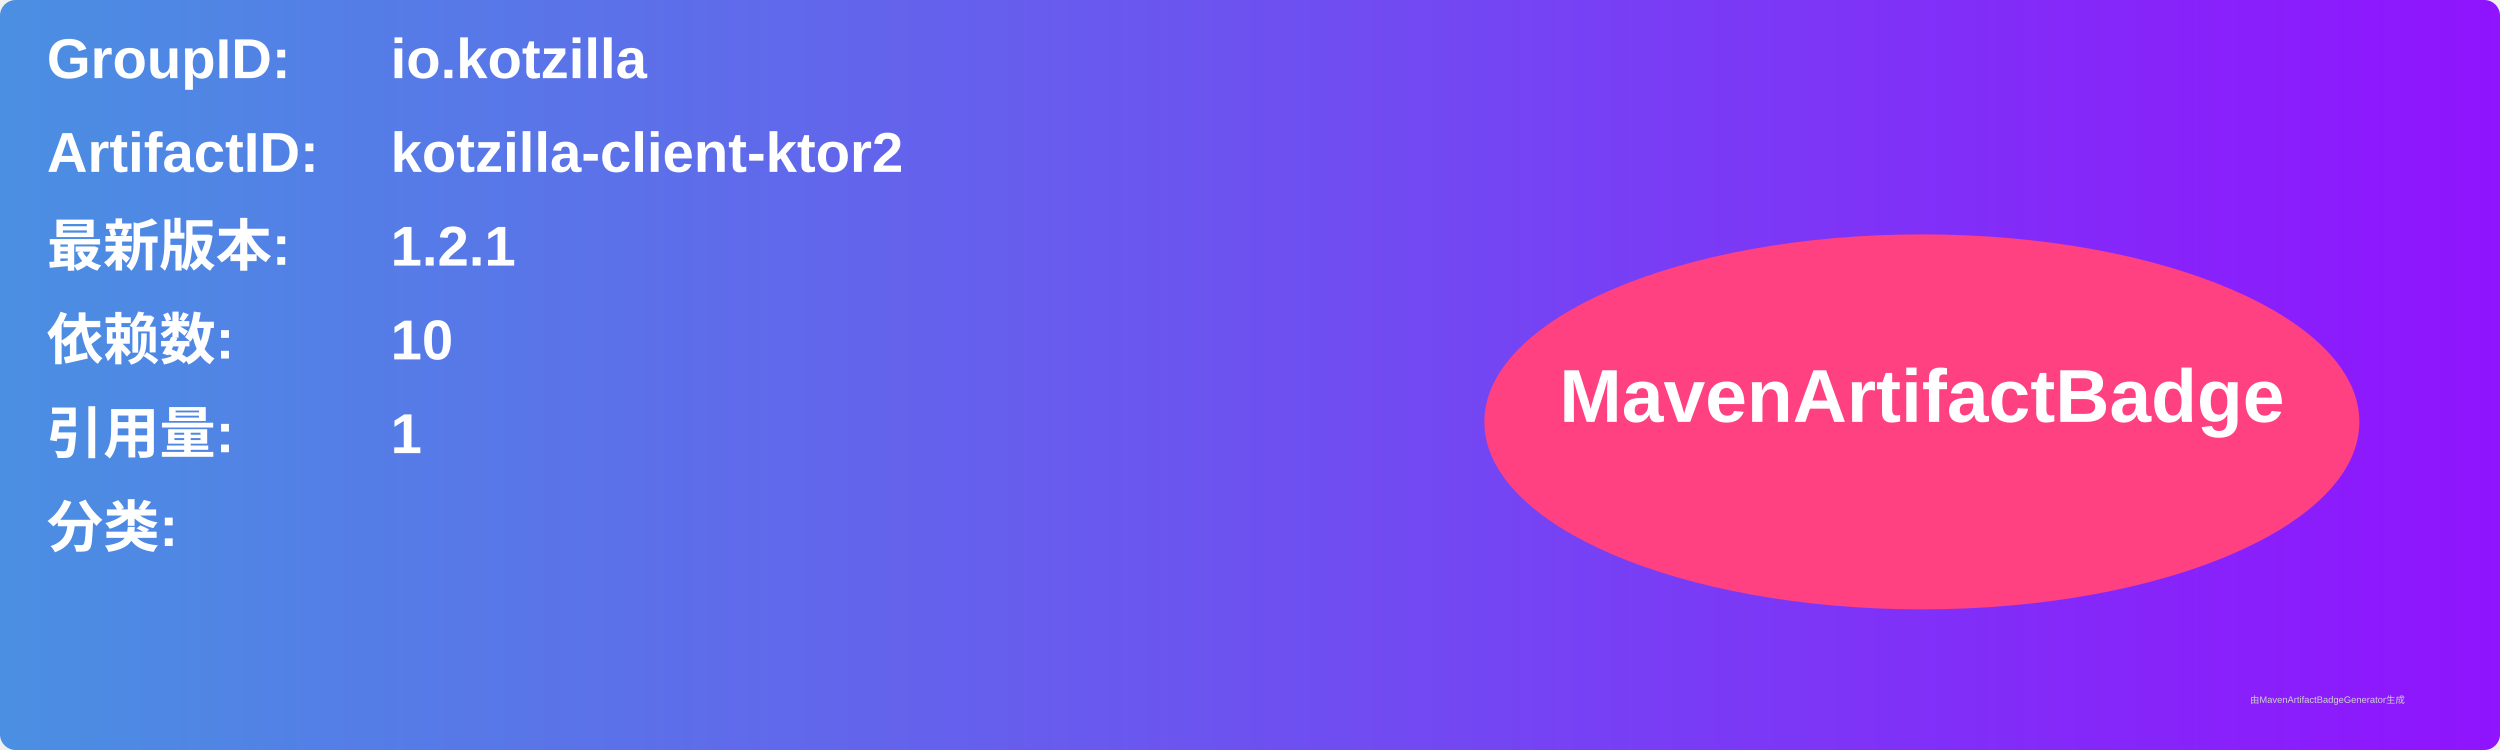
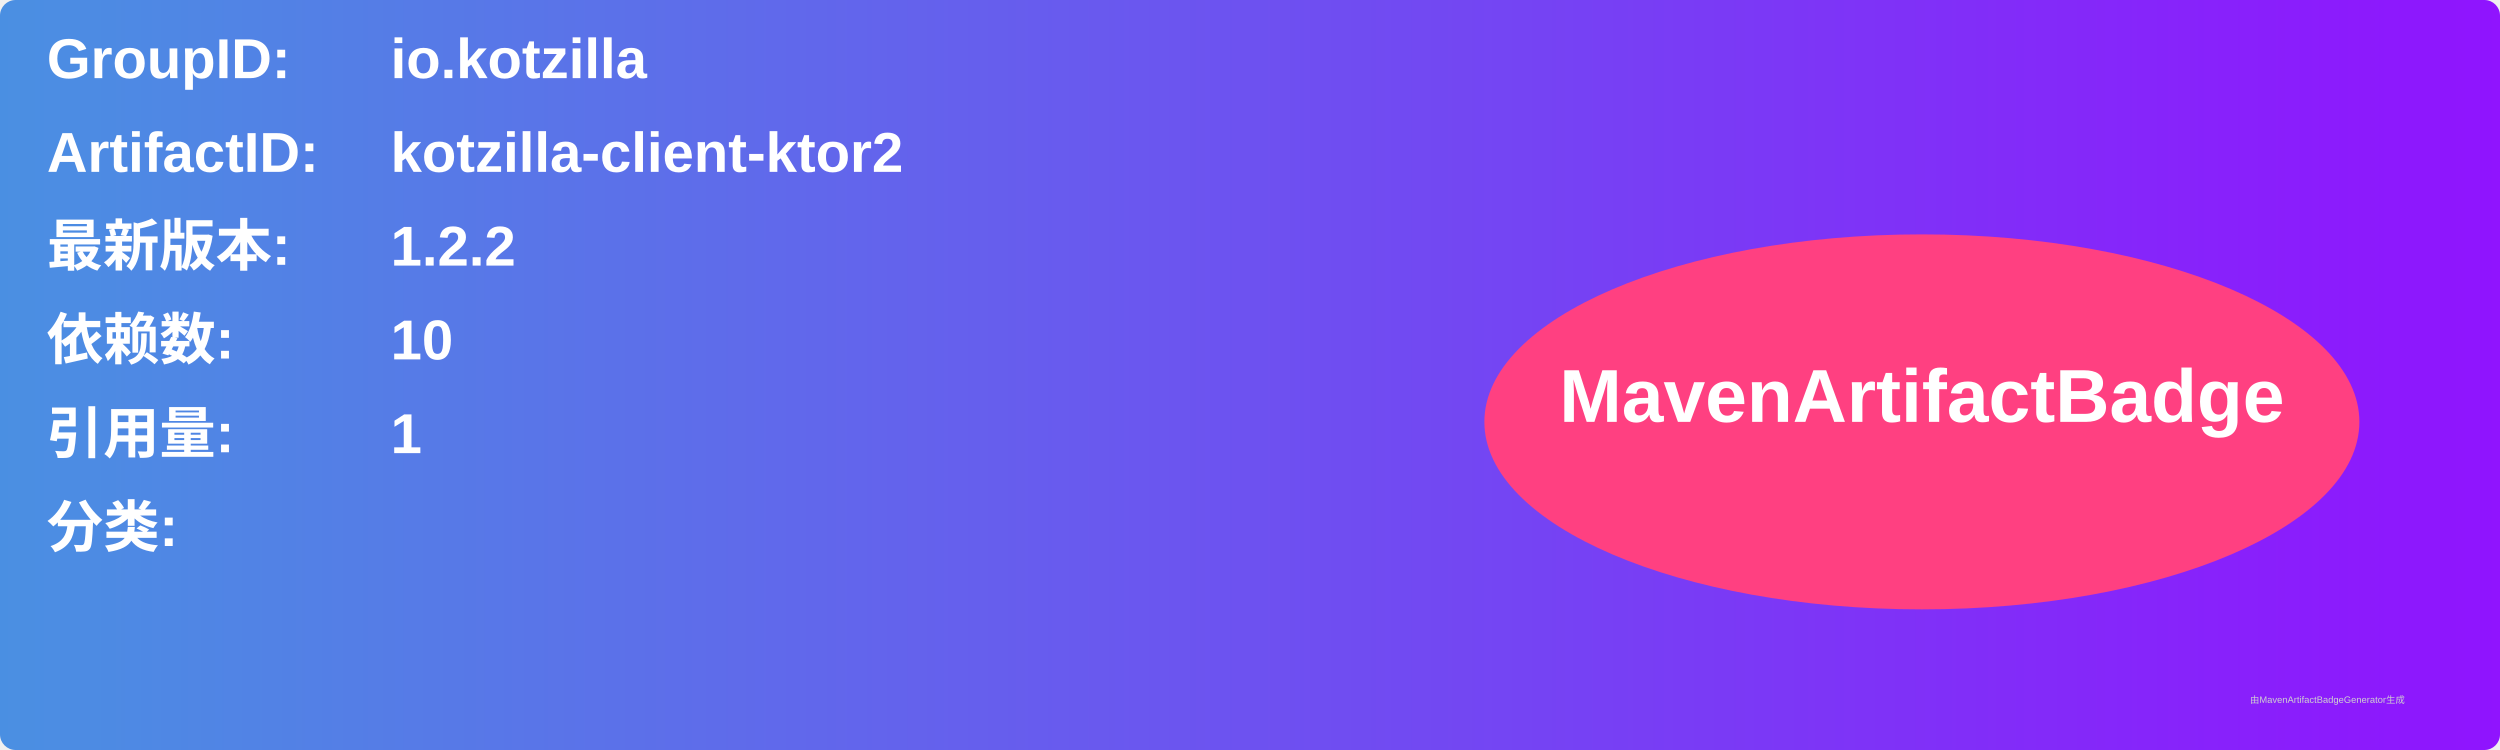
<svg xmlns="http://www.w3.org/2000/svg" width="800" height="240" viewBox="0 0 800 240">
  <linearGradient id="grad" x1="0%" y1="0%" x2="100%" y2="0%">
    <stop offset="0%" stop-color="#4a90e2" />
    <stop offset="100%" stop-color="#9013fe" />
  </linearGradient>
  <rect width="100%" height="100%" rx="5" ry="5" fill="url(#grad)" />
  <g transform="translate(15, 15)">
    <text x="0" y="10" font-family="Arial" font-size="18" fill="white" font-weight="bold" width="260">GroupID:</text>
    <text x="110" y="10" font-family="Arial" font-size="18" fill="white" font-weight="bold" width="460">io.kotzilla</text>
    <text x="0" y="40" font-family="Arial" font-size="18" fill="white" font-weight="bold" width="260">ArtifactID:</text>
    <text x="110" y="40" font-family="Arial" font-size="18" fill="white" font-weight="bold" width="460">kotzilla-client-ktor2</text>
    <text x="0" y="70" font-family="Arial" font-size="18" fill="white" font-weight="bold">最新版本:</text>
    <text x="110" y="70" font-family="Arial" font-size="18" fill="white" font-weight="bold">
-       <tspan font-weight="bold">1.2.1</tspan>
+       <tspan font-weight="bold">1.2.2</tspan>
    </text>
    <text x="0" y="100" font-family="Arial" font-size="18" fill="white" font-weight="bold">依赖数: </text>
    <text x="110" y="100" font-family="Arial" font-size="18" fill="white">
      <tspan font-weight="bold">10</tspan>
    </text>
    <text x="0" y="130" font-family="Arial" font-size="18" fill="white" font-weight="bold">引用量: </text>
    <text x="110" y="130" font-family="Arial" font-size="18" fill="white">
      <tspan font-weight="bold">1</tspan>
    </text>
    <text x="0" y="160" font-family="Arial" font-size="18" fill="white" font-weight="bold">分类:</text>
    <text x="10" y="190" font-family="Arial" font-size="10" fill="white">
      <tspan font-weight="bold" />
    </text>
    <ellipse cx="600" cy="120" rx="140" ry="60" fill="#ff4081" />
    <text x="600" y="120" text-anchor="middle" font-family="Arial" font-size="24" fill="white" font-weight="bold">MavenArtifactBadge</text>
  </g>
  <text x="720" y="225" font-family="Arial" font-size="3" fill="#d0d0d0">由MavenArtifactBadgeGenerator生成</text>
</svg>
